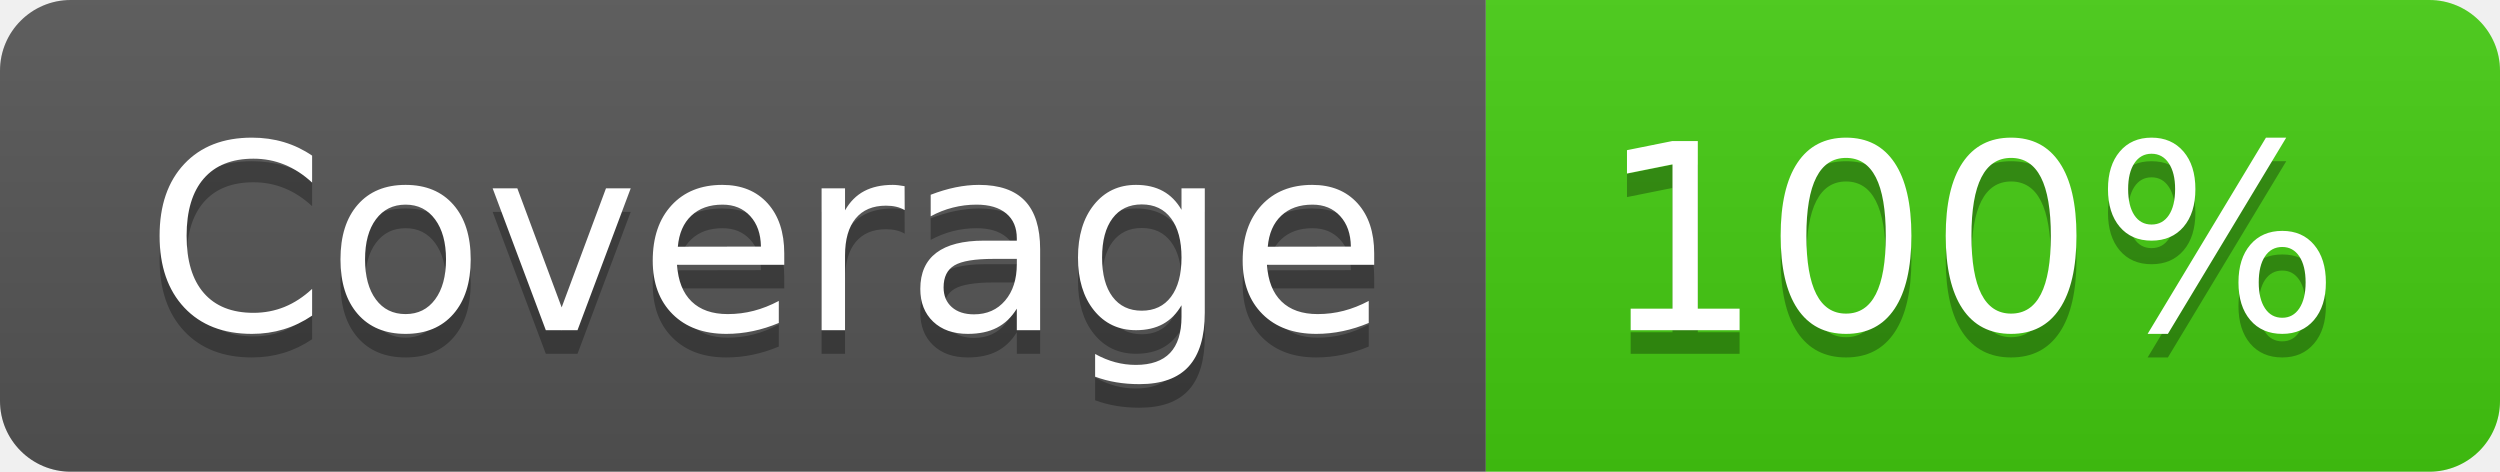
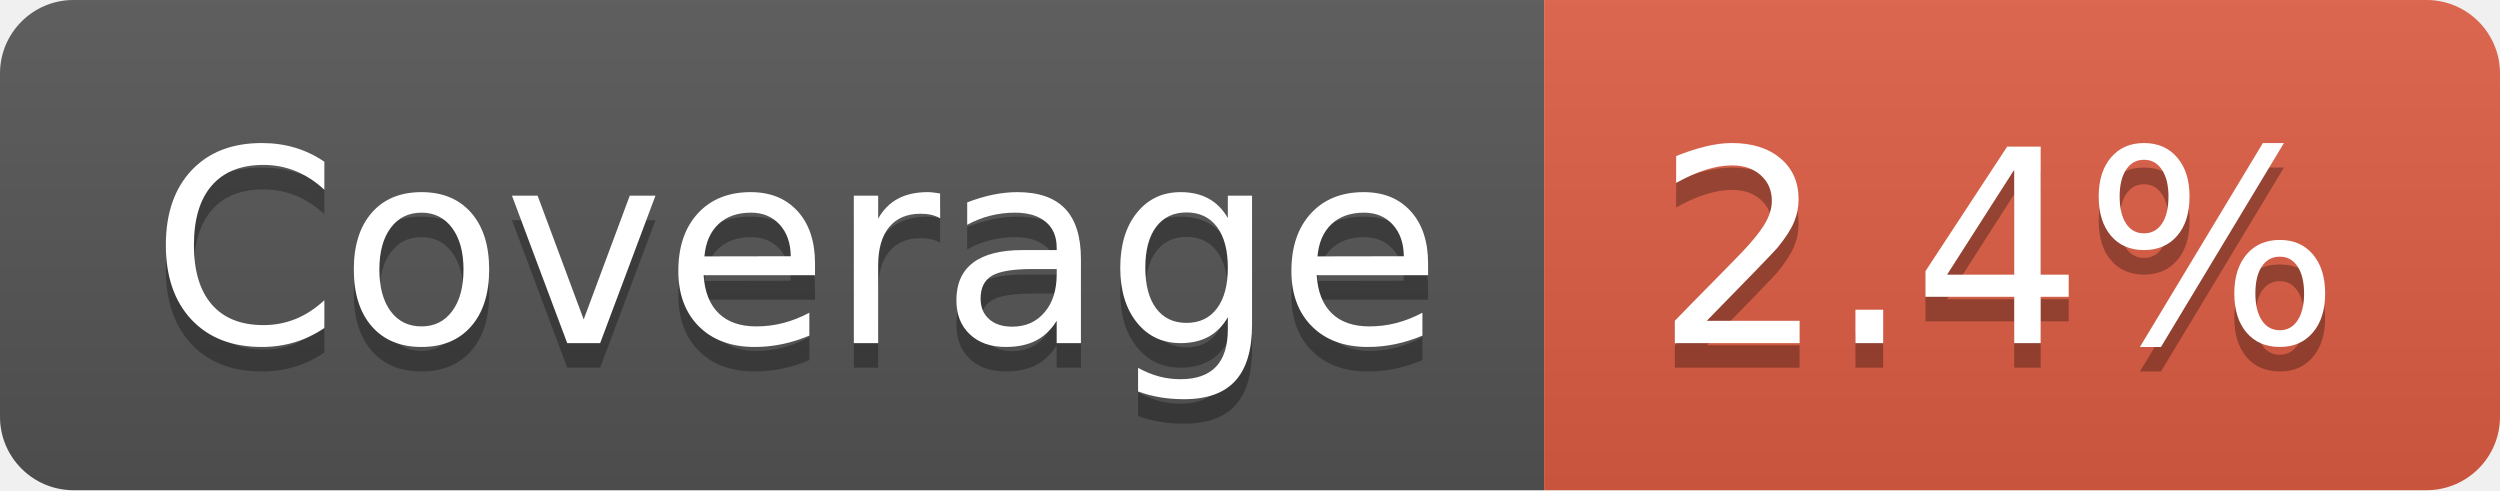
- <svg xmlns="http://www.w3.org/2000/svg" width="106" height="20" role="img" aria-label="Coverage: 100%">
+ <svg xmlns="http://www.w3.org/2000/svg" width="102" height="20" role="img" aria-label="Coverage: 2.4%">
  <linearGradient id="s" x2="0" y2="100%">
    <stop offset="0" stop-color="#bbb" stop-opacity=".1" />
    <stop offset="1" stop-opacity=".1" />
  </linearGradient>
  <clipPath id="r">
-     <rect width="106" height="20" rx="3" fill="#fff" />
+     <rect width="102" height="20" rx="3" fill="#fff" />
  </clipPath>
  <g clip-path="url(#r)">
    <rect width="63" height="20" fill="#555" />
-     <rect x="63" width="43" height="20" fill="#4c1" />
-     <rect width="106" height="20" fill="url(#s)" />
+     <rect x="63" width="39" height="20" fill="#e05d44" />
+     <rect width="102" height="20" fill="url(#s)" />
  </g>
  <g fill="#fff" text-anchor="middle" font-family="Verdana,Geneva,DejaVu Sans,sans-serif" text-rendering="geometricPrecision" font-size="110">
    <text aria-hidden="true" x="325" y="150" fill="#010101" fill-opacity=".3" transform="scale(.1)" textLength="530">Coverage</text>
    <text x="325" y="140" transform="scale(.1)" fill="#fff" textLength="530">Coverage</text>
-     <text aria-hidden="true" x="835" y="150" fill="#010101" fill-opacity=".3" transform="scale(.1)" textLength="330">100%</text>
-     <text x="835" y="140" transform="scale(.1)" fill="#fff" textLength="330">100%</text>
+     <text aria-hidden="true" x="815" y="150" fill="#010101" fill-opacity=".3" transform="scale(.1)" textLength="290">2.4%</text>
+     <text x="815" y="140" transform="scale(.1)" fill="#fff" textLength="290">2.4%</text>
  </g>
</svg>
